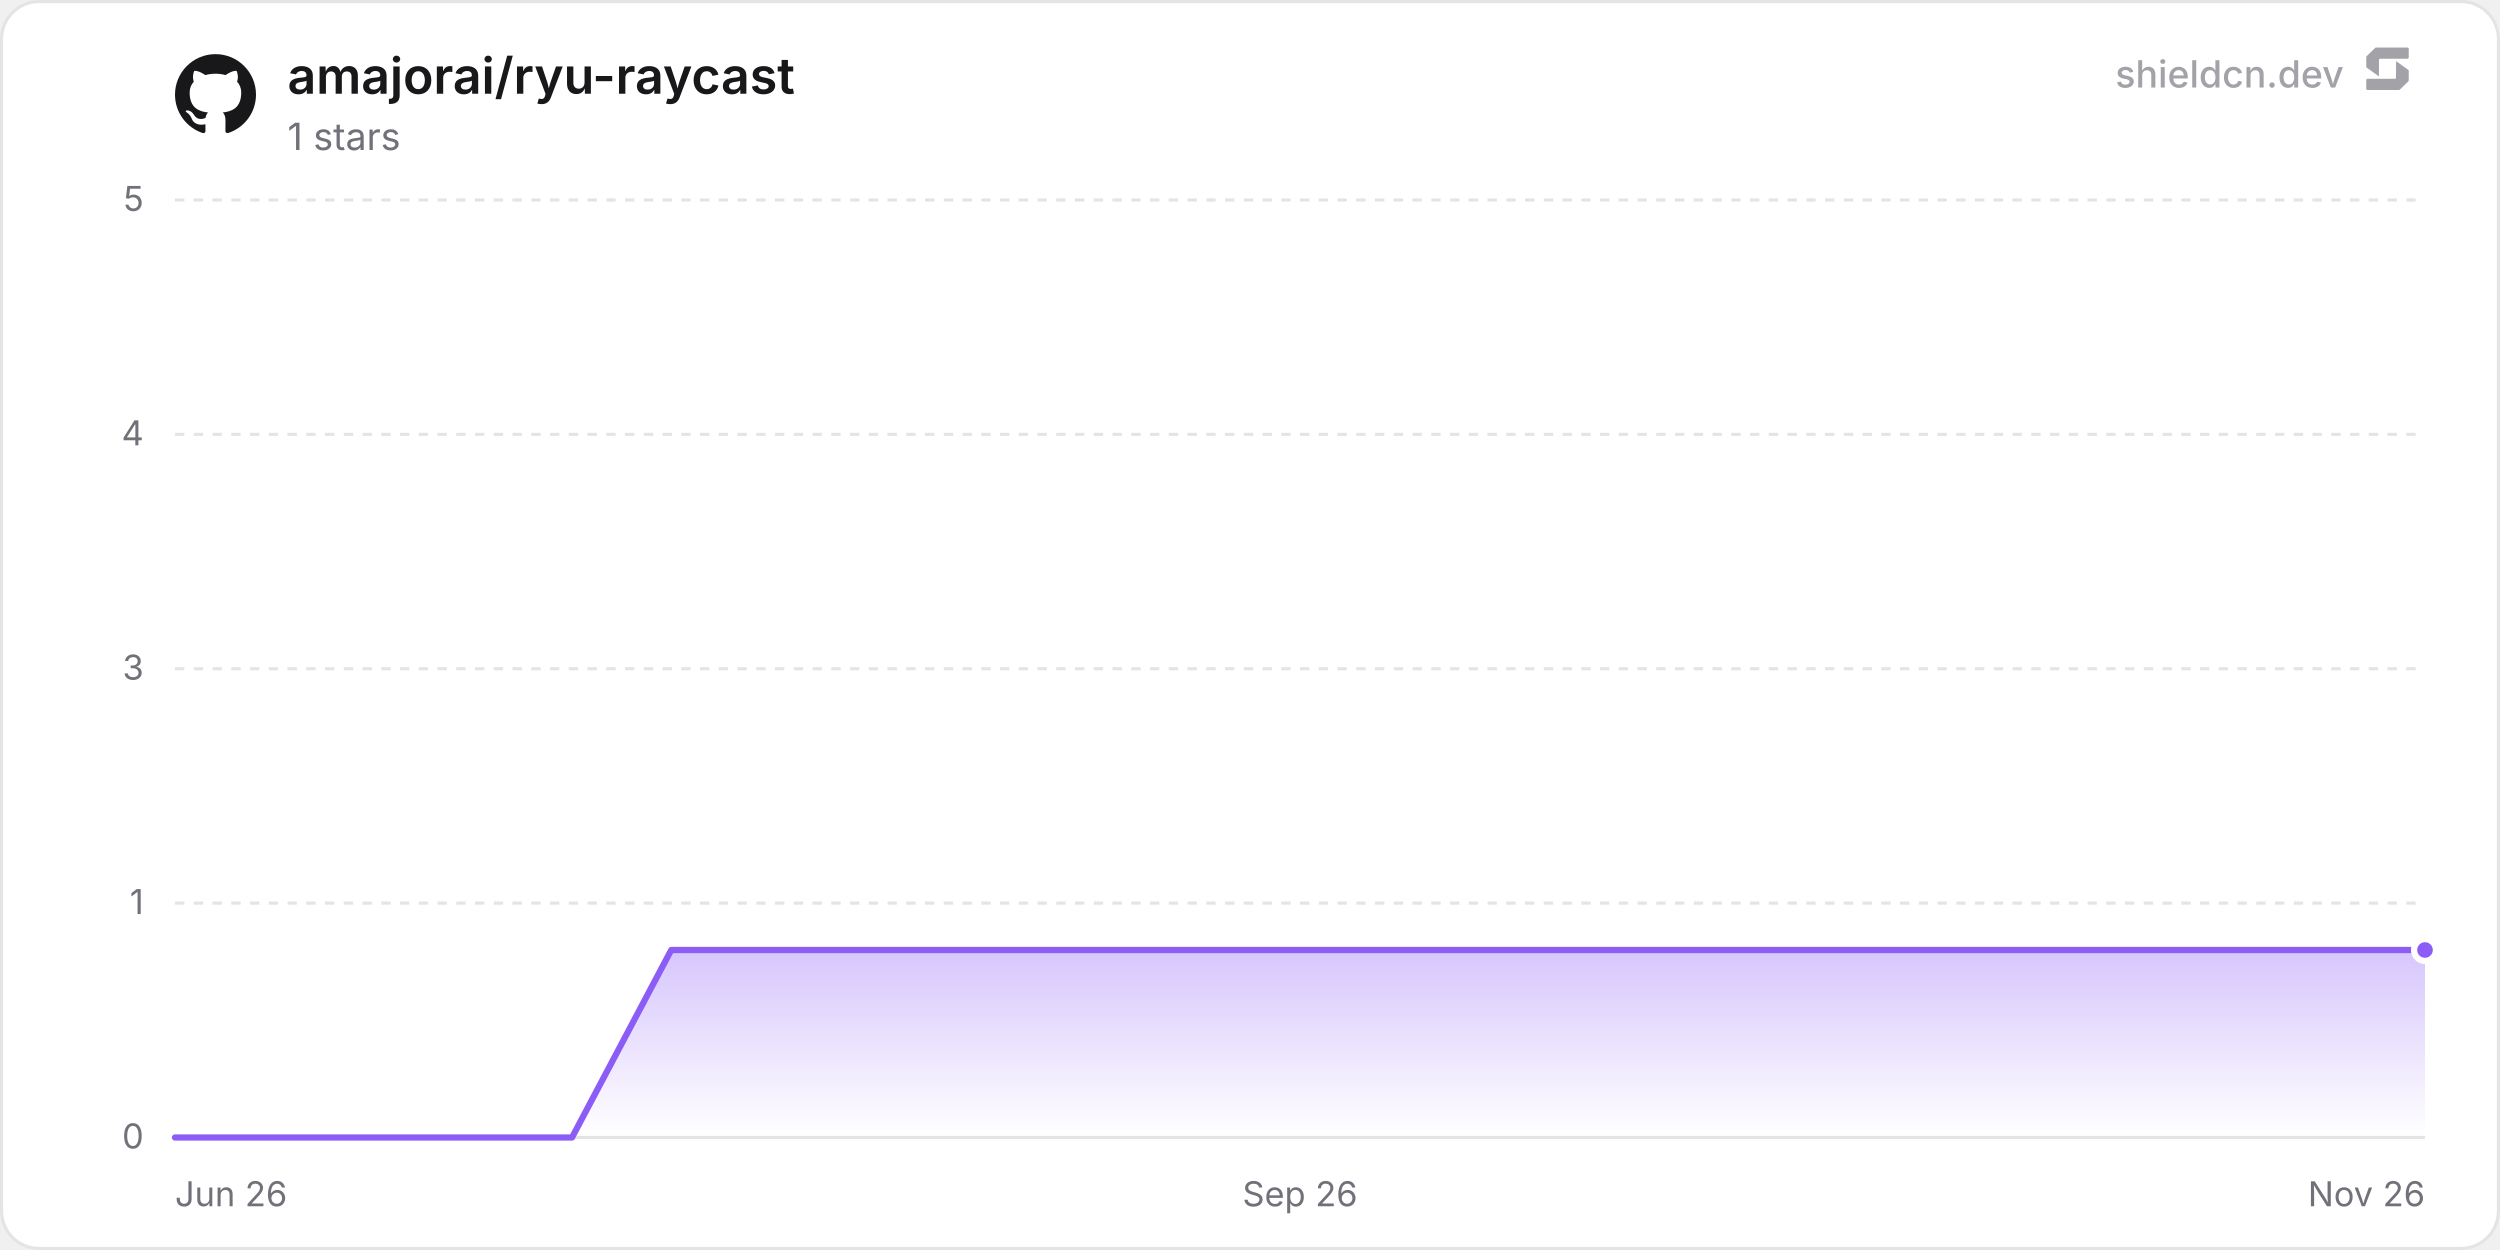
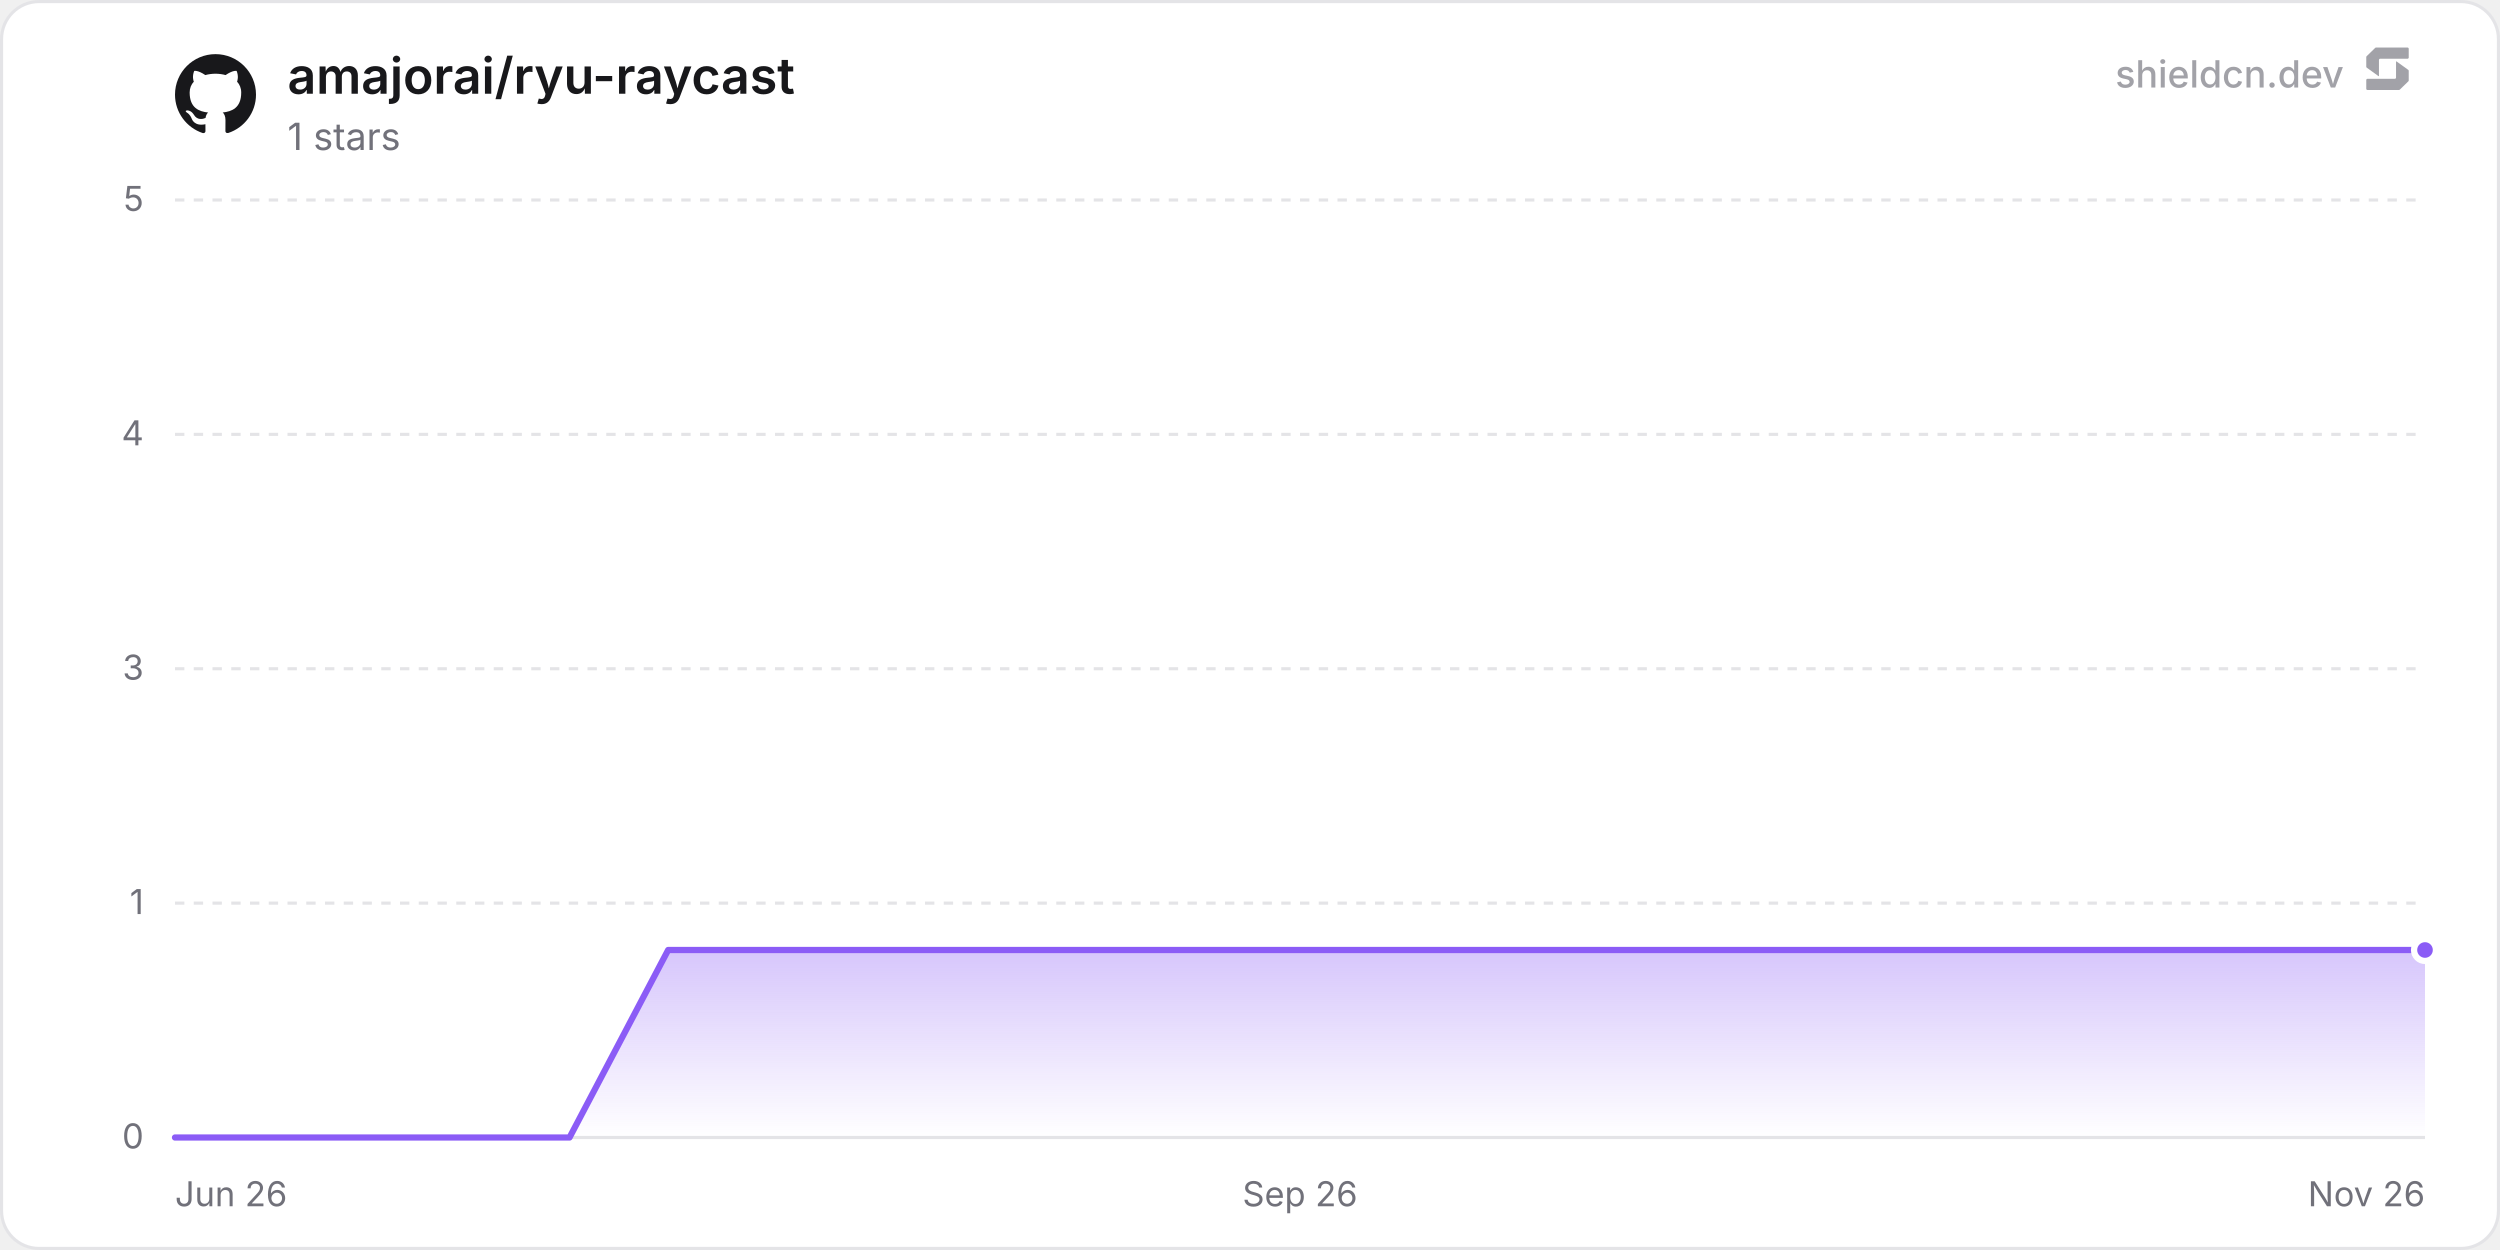
<svg xmlns="http://www.w3.org/2000/svg" width="800" height="400" viewBox="0 0 800 400" role="img" aria-label="amajorai/ryu-raycast">
  <defs>
    <linearGradient id="chartFill0" x1="0" y1="0" x2="0" y2="1">
      <stop offset="0%" stop-color="rgba(139, 92, 246, 0.35)" />
      <stop offset="100%" stop-color="rgba(139, 92, 246, 0)" />
    </linearGradient>
  </defs>
  <rect x="0.5" y="0.5" width="799" height="399" rx="12" fill="#ffffff" stroke="#e4e4e7" stroke-width="1" />
  <line x1="56" y1="364" x2="776" y2="364" stroke="#e4e4e7" stroke-width="1" />
  <text x="46" y="367.5" text-anchor="end" font-size="11" fill="#71717a" font-family="'Inter', ui-sans-serif, system-ui, -apple-system, BlinkMacSystemFont, 'Segoe UI', Roboto, Helvetica, Arial, sans-serif">0</text>
  <line x1="56" y1="289" x2="776" y2="289" stroke="#e4e4e7" stroke-width="1" stroke-dasharray="3 3" />
  <text x="46" y="292.5" text-anchor="end" font-size="11" fill="#71717a" font-family="'Inter', ui-sans-serif, system-ui, -apple-system, BlinkMacSystemFont, 'Segoe UI', Roboto, Helvetica, Arial, sans-serif">1</text>
  <line x1="56" y1="214" x2="776" y2="214" stroke="#e4e4e7" stroke-width="1" stroke-dasharray="3 3" />
  <text x="46" y="217.5" text-anchor="end" font-size="11" fill="#71717a" font-family="'Inter', ui-sans-serif, system-ui, -apple-system, BlinkMacSystemFont, 'Segoe UI', Roboto, Helvetica, Arial, sans-serif">3</text>
  <line x1="56" y1="139" x2="776" y2="139" stroke="#e4e4e7" stroke-width="1" stroke-dasharray="3 3" />
  <text x="46" y="142.5" text-anchor="end" font-size="11" fill="#71717a" font-family="'Inter', ui-sans-serif, system-ui, -apple-system, BlinkMacSystemFont, 'Segoe UI', Roboto, Helvetica, Arial, sans-serif">4</text>
  <line x1="56" y1="64" x2="776" y2="64" stroke="#e4e4e7" stroke-width="1" stroke-dasharray="3 3" />
  <text x="46" y="67.5" text-anchor="end" font-size="11" fill="#71717a" font-family="'Inter', ui-sans-serif, system-ui, -apple-system, BlinkMacSystemFont, 'Segoe UI', Roboto, Helvetica, Arial, sans-serif">5</text>
  <text x="56" y="386" text-anchor="start" font-size="11" fill="#71717a" font-family="'Inter', ui-sans-serif, system-ui, -apple-system, BlinkMacSystemFont, 'Segoe UI', Roboto, Helvetica, Arial, sans-serif">Jun 26</text>
  <text x="416" y="386" text-anchor="middle" font-size="11" fill="#71717a" font-family="'Inter', ui-sans-serif, system-ui, -apple-system, BlinkMacSystemFont, 'Segoe UI', Roboto, Helvetica, Arial, sans-serif">Sep 26</text>
  <text x="776" y="386" text-anchor="end" font-size="11" fill="#71717a" font-family="'Inter', ui-sans-serif, system-ui, -apple-system, BlinkMacSystemFont, 'Segoe UI', Roboto, Helvetica, Arial, sans-serif">Nov 26</text>
-   <path d="M56 364 L87.76 364 L119.52 364 L151.28 364 L183.04 364 L214.8 304 L246.56 304 L278.32 304 L310.08 304 L341.84 304 L373.6 304 L405.36 304 L437.11 304 L468.87 304 L500.63 304 L532.39 304 L564.15 304 L595.91 304 L627.67 304 L659.43 304 L691.19 304 L722.95 304 L754.71 304 L776 304 L776 364 L56 364 Z" fill="url(#chartFill0)" />
-   <path d="M56 364 L87.76 364 L119.52 364 L151.28 364 L183.04 364 L214.8 304 L246.56 304 L278.32 304 L310.08 304 L341.84 304 L373.6 304 L405.36 304 L437.11 304 L468.87 304 L500.63 304 L532.39 304 L564.15 304 L595.91 304 L627.67 304 L659.43 304 L691.19 304 L722.95 304 L754.71 304 L776 304" fill="none" stroke="#8b5cf6" stroke-width="2" stroke-linejoin="round" stroke-linecap="round" />
+   <path d="M56 364 L87.56 364 L119.13 364 L150.69 364 L182.25 364 L213.81 304 L245.38 304 L276.94 304 L308.5 304 L340.06 304 L371.63 304 L403.19 304 L434.75 304 L466.32 304 L497.88 304 L529.44 304 L561 304 L592.57 304 L624.13 304 L655.69 304 L687.25 304 L718.82 304 L750.38 304 L776 304 L776 364 L56 364 Z" fill="url(#chartFill0)" />
+   <path d="M56 364 L87.56 364 L119.13 364 L150.69 364 L182.25 364 L213.81 304 L245.38 304 L276.94 304 L308.5 304 L340.06 304 L371.63 304 L403.19 304 L434.75 304 L466.32 304 L497.88 304 L529.44 304 L561 304 L592.57 304 L624.13 304 L655.69 304 L687.25 304 L718.82 304 L750.38 304 L776 304" fill="none" stroke="#8b5cf6" stroke-width="2" stroke-linejoin="round" stroke-linecap="round" />
  <circle cx="776" cy="304" r="3.5" fill="#8b5cf6" stroke="#ffffff" stroke-width="2" />
  <g transform="translate(56, 17) scale(1.08)" fill="#18181b">
    <path d="M12 .297c-6.63 0-12 5.373-12 12 0 5.303 3.438 9.8 8.205 11.385.6.113.82-.258.82-.577 0-.285-.01-1.04-.015-2.04-3.338.724-4.042-1.61-4.042-1.61C4.422 18.07 3.633 17.7 3.633 17.7c-1.087-.744.084-.729.084-.729 1.205.084 1.838 1.236 1.838 1.236 1.07 1.835 2.809 1.305 3.495.998.108-.776.417-1.305.76-1.605-2.665-.3-5.466-1.332-5.466-5.93 0-1.31.465-2.38 1.235-3.22-.135-.303-.54-1.523.105-3.176 0 0 1.005-.322 3.3 1.23.96-.267 1.98-.399 3-.405 1.02.006 2.04.138 3 .405 2.28-1.552 3.285-1.23 3.285-1.23.645 1.653.24 2.873.12 3.176.765.84 1.23 1.91 1.23 3.22 0 4.61-2.805 5.625-5.475 5.92.42.36.81 1.096.81 2.22 0 1.606-.015 2.896-.015 3.286 0 .315.21.69.825.57C20.565 22.092 24 17.592 24 12.297c0-6.627-5.373-12-12-12" />
  </g>
  <text x="92" y="30" font-size="16" font-weight="600" fill="#18181b" font-family="'Inter', ui-sans-serif, system-ui, -apple-system, BlinkMacSystemFont, 'Segoe UI', Roboto, Helvetica, Arial, sans-serif">amajorai/ryu-raycast</text>
  <text x="92" y="48" font-size="12" fill="#71717a" font-family="'Inter', ui-sans-serif, system-ui, -apple-system, BlinkMacSystemFont, 'Segoe UI', Roboto, Helvetica, Arial, sans-serif">1 stars</text>
  <g fill-opacity="0.65">
    <text x="750" y="28" text-anchor="end" font-size="12" font-weight="500" fill="#71717a" font-family="'Inter', ui-sans-serif, system-ui, -apple-system, BlinkMacSystemFont, 'Segoe UI', Roboto, Helvetica, Arial, sans-serif">shieldcn.dev</text>
    <g transform="translate(756, 14) scale(0.01)" fill="#71717a">
      <path d="M1088.4,565.1c-6.5-4.7-15.5,0-15.5,7.9v510.2c0,21.3-18.1,38.6-40.4,38.6H160.9c-22.3,0-40.4,17.3-40.4,38.6v280.8c0,21.3,18.1,38.6,40.4,38.6h1004.5c10.8,0,21.2-4.2,28.8-11.6l273.4-266.3c7.4-7.2,11.6-16.9,11.6-27v-308.7c0-12.1-5.9-23.5-16.1-30.8l-374.7-270.3Z" />
      <path d="M511.2,1035.9c6.5,4.7,15.5,0,15.5-7.9v-510.2c0-21.3,18.1-38.6,40.4-38.6h871.7c22.3,0,40.4-17.3,40.4-38.6V159.7c0-21.3-18.1-38.6-40.4-38.6H434.3c-10.8,0-21.2,4.2-28.8,11.6L132,399c-7.4,7.2-11.6,16.9-11.6,27v308.7c0,12.1,5.9,23.5,16.1,30.8l374.7,270.3Z" />
    </g>
  </g>
</svg>
